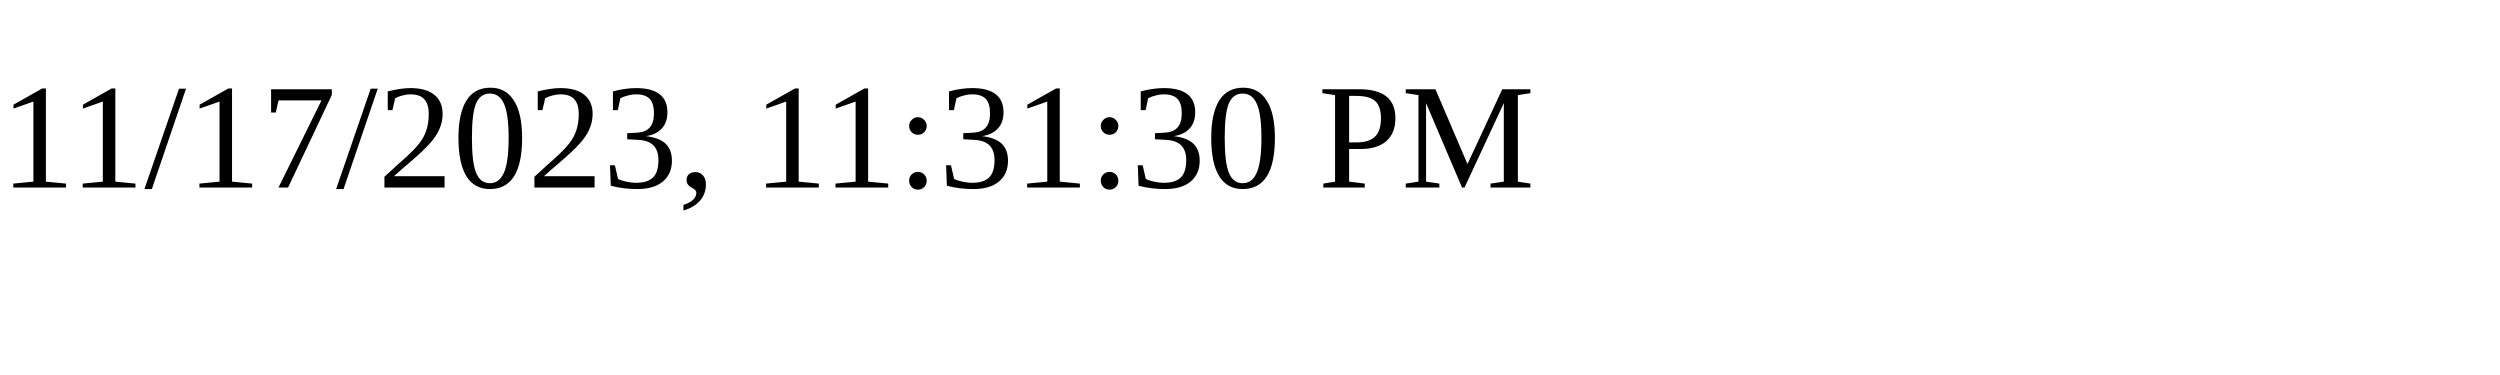
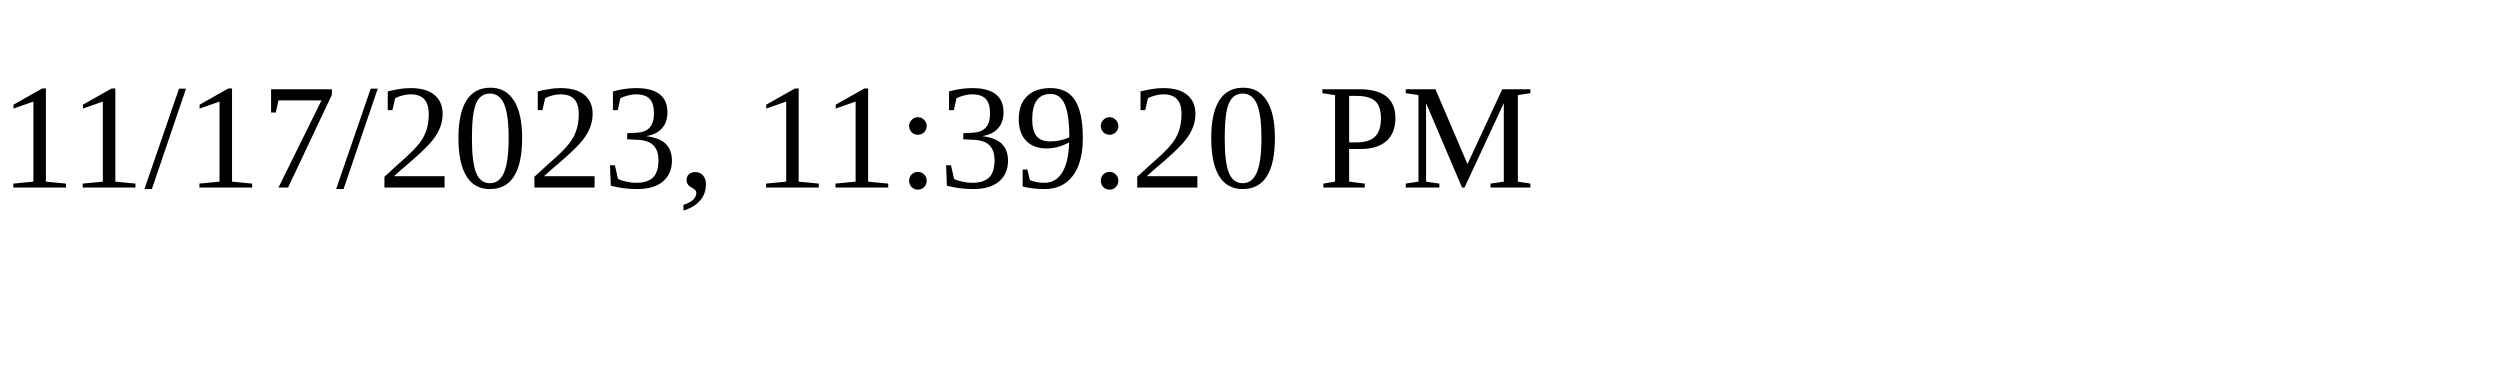
<svg xmlns="http://www.w3.org/2000/svg" height="30" width="200">
-   <text x="0" y="15">11/17/2023, 11:31:30 PM</text>
+   <text x="0" y="15">11/17/2023, 11:39:20 PM</text>
</svg>
